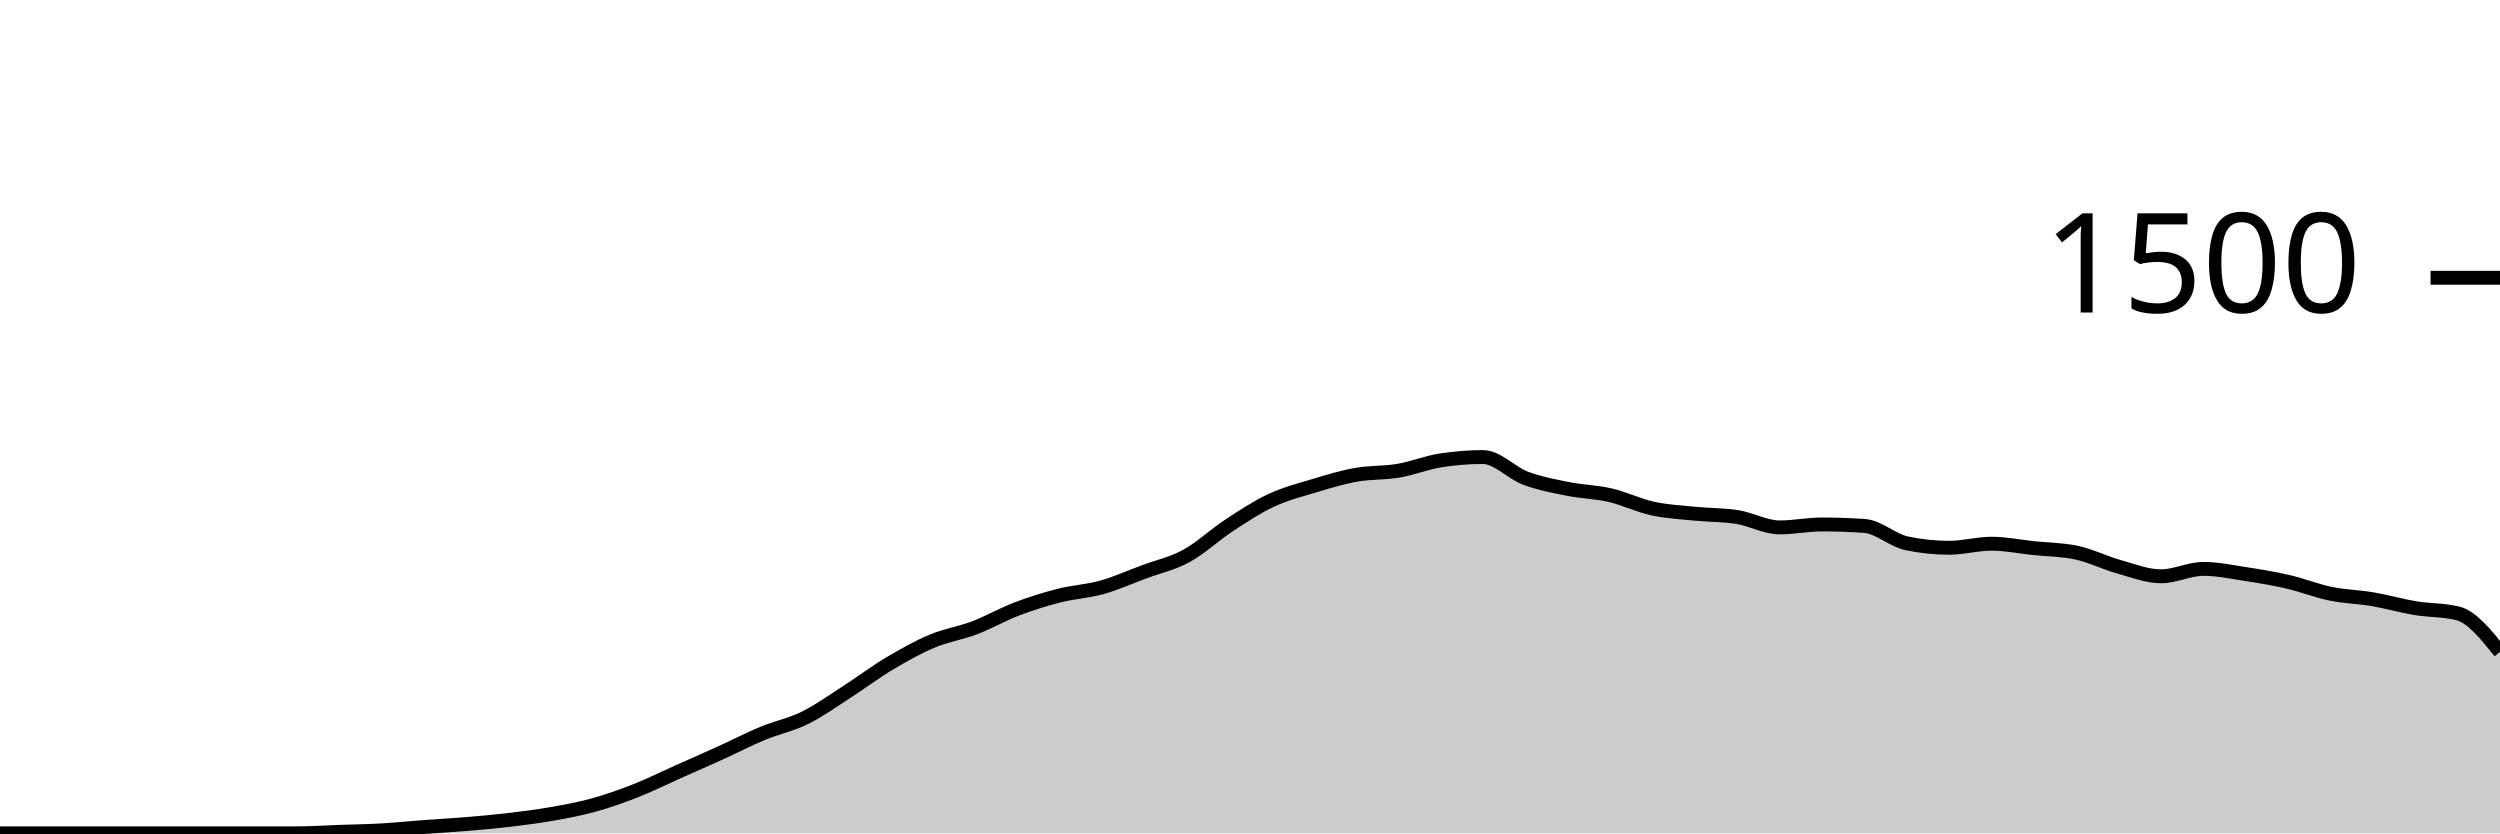
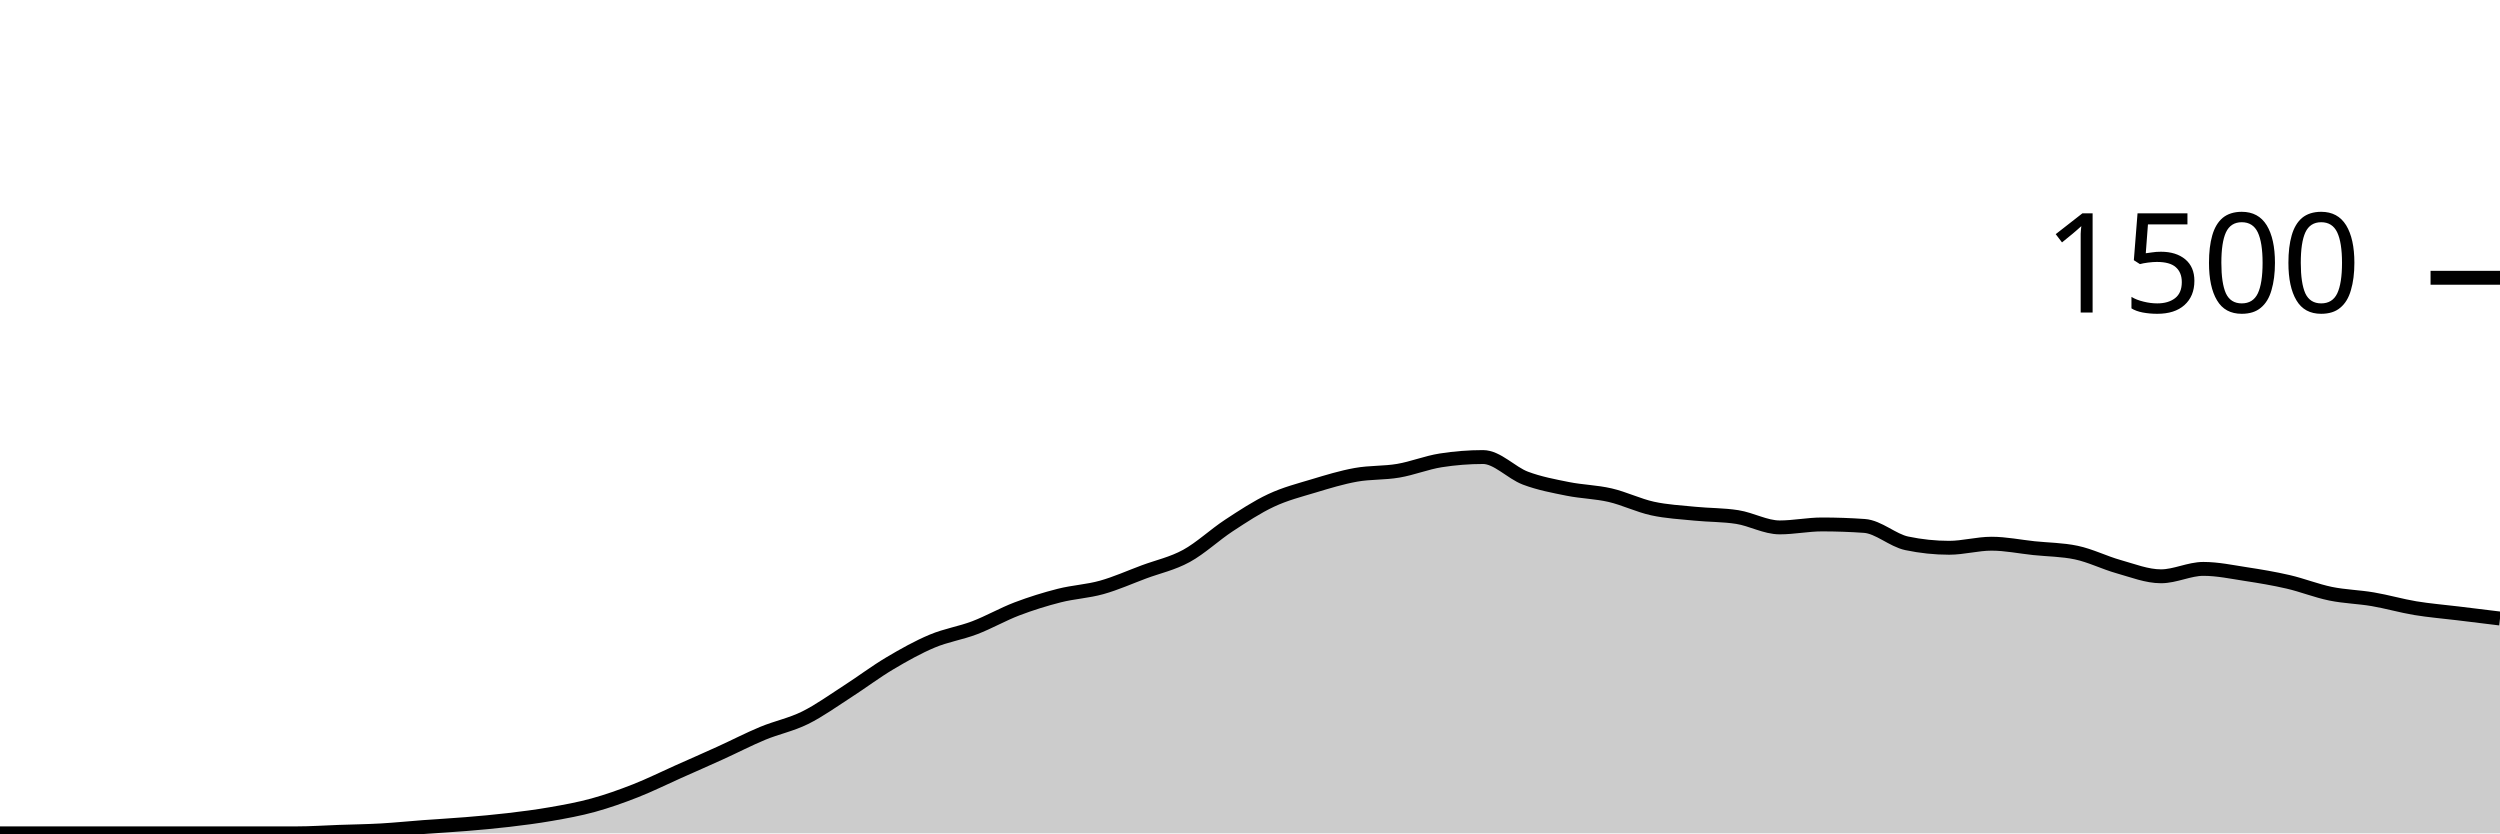
<svg xmlns="http://www.w3.org/2000/svg" viewBox="0 0 180 60">
  <g transform="translate(0,20)">
-     <path class="area" fill="rgba(0, 0, 0, 0.2)" d="M0,40C1.017,40,2.034,40,3.051,40C4.068,40,5.085,40,6.102,40C7.119,40,8.136,40,9.153,40C10.169,40,11.186,40,12.203,40C13.22,40,14.237,40,15.254,40C16.271,40,17.288,40,18.305,40C19.322,40,20.339,40,21.356,40C22.373,40,23.39,39.929,24.407,39.893C25.424,39.858,26.441,39.844,27.458,39.787C28.475,39.729,29.492,39.622,30.508,39.547C31.525,39.471,32.542,39.418,33.559,39.333C34.576,39.249,35.593,39.16,36.61,39.04C37.627,38.92,38.644,38.791,39.661,38.613C40.678,38.436,41.695,38.253,42.712,37.973C43.729,37.693,44.746,37.333,45.763,36.933C46.78,36.533,47.797,36.027,48.814,35.573C49.831,35.12,50.847,34.676,51.864,34.213C52.881,33.751,53.898,33.222,54.915,32.8C55.932,32.378,56.949,32.182,57.966,31.68C58.983,31.178,60,30.44,61.017,29.787C62.034,29.133,63.051,28.364,64.068,27.76C65.085,27.156,66.102,26.587,67.119,26.16C68.136,25.733,69.153,25.587,70.169,25.2C71.186,24.813,72.203,24.227,73.22,23.84C74.237,23.453,75.254,23.138,76.271,22.88C77.288,22.622,78.305,22.578,79.322,22.293C80.339,22.009,81.356,21.551,82.373,21.173C83.39,20.796,84.407,20.582,85.424,20.027C86.441,19.471,87.458,18.507,88.475,17.84C89.492,17.173,90.508,16.502,91.525,16.027C92.542,15.551,93.559,15.293,94.576,14.987C95.593,14.68,96.61,14.369,97.627,14.187C98.644,14.004,99.661,14.067,100.678,13.893C101.695,13.72,102.712,13.307,103.729,13.147C104.746,12.987,105.763,12.907,106.78,12.907C107.797,12.907,108.814,14.044,109.831,14.427C110.847,14.809,111.864,14.996,112.881,15.2C113.898,15.404,114.915,15.418,115.932,15.653C116.949,15.889,117.966,16.391,118.983,16.613C120,16.836,121.017,16.884,122.034,16.987C123.051,17.089,124.068,17.067,125.085,17.227C126.102,17.387,127.119,17.973,128.136,17.973C129.153,17.973,130.169,17.76,131.186,17.76C132.203,17.76,133.22,17.796,134.237,17.867C135.254,17.938,136.271,18.907,137.288,19.12C138.305,19.333,139.322,19.44,140.339,19.44C141.356,19.44,142.373,19.147,143.39,19.147C144.407,19.147,145.424,19.36,146.441,19.467C147.458,19.573,148.475,19.573,149.492,19.787C150.508,20,151.525,20.516,152.542,20.8C153.559,21.084,154.576,21.493,155.593,21.493C156.61,21.493,157.627,20.96,158.644,20.96C159.661,20.96,160.678,21.178,161.695,21.333C162.712,21.489,163.729,21.658,164.746,21.893C165.763,22.129,166.78,22.538,167.797,22.747C168.814,22.956,169.831,22.973,170.847,23.147C171.864,23.32,172.881,23.618,173.898,23.787C174.915,23.956,175.932,23.911,176.949,24.16C177.966,24.409,178.983,25.671,180,26.933L180,40C178.983,40,177.966,40,176.949,40C175.932,40,174.915,40,173.898,40C172.881,40,171.864,40,170.847,40C169.831,40,168.814,40,167.797,40C166.78,40,165.763,40,164.746,40C163.729,40,162.712,40,161.695,40C160.678,40,159.661,40,158.644,40C157.627,40,156.61,40,155.593,40C154.576,40,153.559,40,152.542,40C151.525,40,150.508,40,149.492,40C148.475,40,147.458,40,146.441,40C145.424,40,144.407,40,143.39,40C142.373,40,141.356,40,140.339,40C139.322,40,138.305,40,137.288,40C136.271,40,135.254,40,134.237,40C133.22,40,132.203,40,131.186,40C130.169,40,129.153,40,128.136,40C127.119,40,126.102,40,125.085,40C124.068,40,123.051,40,122.034,40C121.017,40,120,40,118.983,40C117.966,40,116.949,40,115.932,40C114.915,40,113.898,40,112.881,40C111.864,40,110.847,40,109.831,40C108.814,40,107.797,40,106.78,40C105.763,40,104.746,40,103.729,40C102.712,40,101.695,40,100.678,40C99.661,40,98.644,40,97.627,40C96.61,40,95.593,40,94.576,40C93.559,40,92.542,40,91.525,40C90.508,40,89.492,40,88.475,40C87.458,40,86.441,40,85.424,40C84.407,40,83.39,40,82.373,40C81.356,40,80.339,40,79.322,40C78.305,40,77.288,40,76.271,40C75.254,40,74.237,40,73.22,40C72.203,40,71.186,40,70.169,40C69.153,40,68.136,40,67.119,40C66.102,40,65.085,40,64.068,40C63.051,40,62.034,40,61.017,40C60,40,58.983,40,57.966,40C56.949,40,55.932,40,54.915,40C53.898,40,52.881,40,51.864,40C50.847,40,49.831,40,48.814,40C47.797,40,46.78,40,45.763,40C44.746,40,43.729,40,42.712,40C41.695,40,40.678,40,39.661,40C38.644,40,37.627,40,36.61,40C35.593,40,34.576,40,33.559,40C32.542,40,31.525,40,30.508,40C29.492,40,28.475,40,27.458,40C26.441,40,25.424,40,24.407,40C23.39,40,22.373,40,21.356,40C20.339,40,19.322,40,18.305,40C17.288,40,16.271,40,15.254,40C14.237,40,13.22,40,12.203,40C11.186,40,10.169,40,9.153,40C8.136,40,7.119,40,6.102,40C5.085,40,4.068,40,3.051,40C2.034,40,1.017,40,0,40Z" />
-     <path class="line" stroke="black" fill="none" d="M0,40C1.017,40,2.034,40,3.051,40C4.068,40,5.085,40,6.102,40C7.119,40,8.136,40,9.153,40C10.169,40,11.186,40,12.203,40C13.22,40,14.237,40,15.254,40C16.271,40,17.288,40,18.305,40C19.322,40,20.339,40,21.356,40C22.373,40,23.39,39.929,24.407,39.893C25.424,39.858,26.441,39.844,27.458,39.787C28.475,39.729,29.492,39.622,30.508,39.547C31.525,39.471,32.542,39.418,33.559,39.333C34.576,39.249,35.593,39.16,36.61,39.04C37.627,38.92,38.644,38.791,39.661,38.613C40.678,38.436,41.695,38.253,42.712,37.973C43.729,37.693,44.746,37.333,45.763,36.933C46.78,36.533,47.797,36.027,48.814,35.573C49.831,35.12,50.847,34.676,51.864,34.213C52.881,33.751,53.898,33.222,54.915,32.8C55.932,32.378,56.949,32.182,57.966,31.68C58.983,31.178,60,30.44,61.017,29.787C62.034,29.133,63.051,28.364,64.068,27.76C65.085,27.156,66.102,26.587,67.119,26.16C68.136,25.733,69.153,25.587,70.169,25.2C71.186,24.813,72.203,24.227,73.22,23.84C74.237,23.453,75.254,23.138,76.271,22.88C77.288,22.622,78.305,22.578,79.322,22.293C80.339,22.009,81.356,21.551,82.373,21.173C83.39,20.796,84.407,20.582,85.424,20.027C86.441,19.471,87.458,18.507,88.475,17.84C89.492,17.173,90.508,16.502,91.525,16.027C92.542,15.551,93.559,15.293,94.576,14.987C95.593,14.68,96.61,14.369,97.627,14.187C98.644,14.004,99.661,14.067,100.678,13.893C101.695,13.72,102.712,13.307,103.729,13.147C104.746,12.987,105.763,12.907,106.78,12.907C107.797,12.907,108.814,14.044,109.831,14.427C110.847,14.809,111.864,14.996,112.881,15.2C113.898,15.404,114.915,15.418,115.932,15.653C116.949,15.889,117.966,16.391,118.983,16.613C120,16.836,121.017,16.884,122.034,16.987C123.051,17.089,124.068,17.067,125.085,17.227C126.102,17.387,127.119,17.973,128.136,17.973C129.153,17.973,130.169,17.76,131.186,17.76C132.203,17.76,133.22,17.796,134.237,17.867C135.254,17.938,136.271,18.907,137.288,19.12C138.305,19.333,139.322,19.44,140.339,19.44C141.356,19.44,142.373,19.147,143.39,19.147C144.407,19.147,145.424,19.36,146.441,19.467C147.458,19.573,148.475,19.573,149.492,19.787C150.508,20,151.525,20.516,152.542,20.8C153.559,21.084,154.576,21.493,155.593,21.493C156.61,21.493,157.627,20.96,158.644,20.96C159.661,20.96,160.678,21.178,161.695,21.333C162.712,21.489,163.729,21.658,164.746,21.893C165.763,22.129,166.78,22.538,167.797,22.747C168.814,22.956,169.831,22.973,170.847,23.147C171.864,23.32,172.881,23.618,173.898,23.787C174.915,23.956,175.932,23.911,176.949,24.16C177.966,24.409,178.983,25.671,180,26.933" />
+     <path class="area" fill="rgba(0, 0, 0, 0.2)" d="M0,40C1.017,40,2.034,40,3.051,40C4.068,40,5.085,40,6.102,40C7.119,40,8.136,40,9.153,40C10.169,40,11.186,40,12.203,40C13.22,40,14.237,40,15.254,40C16.271,40,17.288,40,18.305,40C19.322,40,20.339,40,21.356,40C22.373,40,23.39,39.929,24.407,39.893C25.424,39.858,26.441,39.844,27.458,39.787C28.475,39.729,29.492,39.622,30.508,39.547C31.525,39.471,32.542,39.418,33.559,39.333C34.576,39.249,35.593,39.16,36.61,39.04C37.627,38.92,38.644,38.791,39.661,38.613C40.678,38.436,41.695,38.253,42.712,37.973C43.729,37.693,44.746,37.333,45.763,36.933C46.78,36.533,47.797,36.027,48.814,35.573C49.831,35.12,50.847,34.676,51.864,34.213C52.881,33.751,53.898,33.222,54.915,32.8C55.932,32.378,56.949,32.182,57.966,31.68C58.983,31.178,60,30.44,61.017,29.787C62.034,29.133,63.051,28.364,64.068,27.76C65.085,27.156,66.102,26.587,67.119,26.16C68.136,25.733,69.153,25.587,70.169,25.2C71.186,24.813,72.203,24.227,73.22,23.84C74.237,23.453,75.254,23.138,76.271,22.88C77.288,22.622,78.305,22.578,79.322,22.293C80.339,22.009,81.356,21.551,82.373,21.173C83.39,20.796,84.407,20.582,85.424,20.027C86.441,19.471,87.458,18.507,88.475,17.84C89.492,17.173,90.508,16.502,91.525,16.027C92.542,15.551,93.559,15.293,94.576,14.987C95.593,14.68,96.61,14.369,97.627,14.187C98.644,14.004,99.661,14.067,100.678,13.893C101.695,13.72,102.712,13.307,103.729,13.147C104.746,12.987,105.763,12.907,106.78,12.907C107.797,12.907,108.814,14.044,109.831,14.427C110.847,14.809,111.864,14.996,112.881,15.2C113.898,15.404,114.915,15.418,115.932,15.653C116.949,15.889,117.966,16.391,118.983,16.613C120,16.836,121.017,16.884,122.034,16.987C123.051,17.089,124.068,17.067,125.085,17.227C126.102,17.387,127.119,17.973,128.136,17.973C129.153,17.973,130.169,17.76,131.186,17.76C132.203,17.76,133.22,17.796,134.237,17.867C135.254,17.938,136.271,18.907,137.288,19.12C138.305,19.333,139.322,19.44,140.339,19.44C141.356,19.44,142.373,19.147,143.39,19.147C144.407,19.147,145.424,19.36,146.441,19.467C147.458,19.573,148.475,19.573,149.492,19.787C150.508,20,151.525,20.516,152.542,20.8C153.559,21.084,154.576,21.493,155.593,21.493C156.61,21.493,157.627,20.96,158.644,20.96C159.661,20.96,160.678,21.178,161.695,21.333C162.712,21.489,163.729,21.658,164.746,21.893C165.763,22.129,166.78,22.538,167.797,22.747C168.814,22.956,169.831,22.973,170.847,23.147C171.864,23.32,172.881,23.618,173.898,23.787C174.915,23.956,175.932,24.036,176.949,24.16C177.966,24.284,178.983,24.409,180,24.533L180,40C178.983,40,177.966,40,176.949,40C175.932,40,174.915,40,173.898,40C172.881,40,171.864,40,170.847,40C169.831,40,168.814,40,167.797,40C166.78,40,165.763,40,164.746,40C163.729,40,162.712,40,161.695,40C160.678,40,159.661,40,158.644,40C157.627,40,156.61,40,155.593,40C154.576,40,153.559,40,152.542,40C151.525,40,150.508,40,149.492,40C148.475,40,147.458,40,146.441,40C145.424,40,144.407,40,143.39,40C142.373,40,141.356,40,140.339,40C139.322,40,138.305,40,137.288,40C136.271,40,135.254,40,134.237,40C133.22,40,132.203,40,131.186,40C130.169,40,129.153,40,128.136,40C127.119,40,126.102,40,125.085,40C124.068,40,123.051,40,122.034,40C121.017,40,120,40,118.983,40C117.966,40,116.949,40,115.932,40C114.915,40,113.898,40,112.881,40C111.864,40,110.847,40,109.831,40C108.814,40,107.797,40,106.78,40C105.763,40,104.746,40,103.729,40C102.712,40,101.695,40,100.678,40C99.661,40,98.644,40,97.627,40C96.61,40,95.593,40,94.576,40C93.559,40,92.542,40,91.525,40C90.508,40,89.492,40,88.475,40C87.458,40,86.441,40,85.424,40C84.407,40,83.39,40,82.373,40C81.356,40,80.339,40,79.322,40C78.305,40,77.288,40,76.271,40C75.254,40,74.237,40,73.22,40C72.203,40,71.186,40,70.169,40C69.153,40,68.136,40,67.119,40C66.102,40,65.085,40,64.068,40C63.051,40,62.034,40,61.017,40C60,40,58.983,40,57.966,40C56.949,40,55.932,40,54.915,40C53.898,40,52.881,40,51.864,40C50.847,40,49.831,40,48.814,40C47.797,40,46.78,40,45.763,40C44.746,40,43.729,40,42.712,40C41.695,40,40.678,40,39.661,40C38.644,40,37.627,40,36.61,40C35.593,40,34.576,40,33.559,40C32.542,40,31.525,40,30.508,40C29.492,40,28.475,40,27.458,40C26.441,40,25.424,40,24.407,40C23.39,40,22.373,40,21.356,40C20.339,40,19.322,40,18.305,40C17.288,40,16.271,40,15.254,40C14.237,40,13.22,40,12.203,40C11.186,40,10.169,40,9.153,40C8.136,40,7.119,40,6.102,40C5.085,40,4.068,40,3.051,40C2.034,40,1.017,40,0,40Z" />
+     <path class="line" stroke="black" fill="none" d="M0,40C1.017,40,2.034,40,3.051,40C4.068,40,5.085,40,6.102,40C7.119,40,8.136,40,9.153,40C10.169,40,11.186,40,12.203,40C13.22,40,14.237,40,15.254,40C16.271,40,17.288,40,18.305,40C19.322,40,20.339,40,21.356,40C22.373,40,23.39,39.929,24.407,39.893C25.424,39.858,26.441,39.844,27.458,39.787C28.475,39.729,29.492,39.622,30.508,39.547C31.525,39.471,32.542,39.418,33.559,39.333C34.576,39.249,35.593,39.16,36.61,39.04C37.627,38.92,38.644,38.791,39.661,38.613C40.678,38.436,41.695,38.253,42.712,37.973C43.729,37.693,44.746,37.333,45.763,36.933C46.78,36.533,47.797,36.027,48.814,35.573C49.831,35.12,50.847,34.676,51.864,34.213C52.881,33.751,53.898,33.222,54.915,32.8C55.932,32.378,56.949,32.182,57.966,31.68C58.983,31.178,60,30.44,61.017,29.787C62.034,29.133,63.051,28.364,64.068,27.76C65.085,27.156,66.102,26.587,67.119,26.16C68.136,25.733,69.153,25.587,70.169,25.2C71.186,24.813,72.203,24.227,73.22,23.84C74.237,23.453,75.254,23.138,76.271,22.88C77.288,22.622,78.305,22.578,79.322,22.293C80.339,22.009,81.356,21.551,82.373,21.173C83.39,20.796,84.407,20.582,85.424,20.027C86.441,19.471,87.458,18.507,88.475,17.84C89.492,17.173,90.508,16.502,91.525,16.027C92.542,15.551,93.559,15.293,94.576,14.987C95.593,14.68,96.61,14.369,97.627,14.187C98.644,14.004,99.661,14.067,100.678,13.893C101.695,13.72,102.712,13.307,103.729,13.147C104.746,12.987,105.763,12.907,106.78,12.907C107.797,12.907,108.814,14.044,109.831,14.427C110.847,14.809,111.864,14.996,112.881,15.2C113.898,15.404,114.915,15.418,115.932,15.653C116.949,15.889,117.966,16.391,118.983,16.613C120,16.836,121.017,16.884,122.034,16.987C123.051,17.089,124.068,17.067,125.085,17.227C126.102,17.387,127.119,17.973,128.136,17.973C129.153,17.973,130.169,17.76,131.186,17.76C132.203,17.76,133.22,17.796,134.237,17.867C135.254,17.938,136.271,18.907,137.288,19.12C138.305,19.333,139.322,19.44,140.339,19.44C141.356,19.44,142.373,19.147,143.39,19.147C144.407,19.147,145.424,19.36,146.441,19.467C147.458,19.573,148.475,19.573,149.492,19.787C150.508,20,151.525,20.516,152.542,20.8C153.559,21.084,154.576,21.493,155.593,21.493C156.61,21.493,157.627,20.96,158.644,20.96C159.661,20.96,160.678,21.178,161.695,21.333C162.712,21.489,163.729,21.658,164.746,21.893C165.763,22.129,166.78,22.538,167.797,22.747C168.814,22.956,169.831,22.973,170.847,23.147C171.864,23.32,172.881,23.618,173.898,23.787C174.915,23.956,175.932,24.036,176.949,24.16C177.966,24.284,178.983,24.409,180,24.533" />
    <path class="axis-ceiling" stroke-width="1" stroke="black" fill="none" d="M175,0L180,0" />
    <text class="axis-ceiling-label" font-family="sans-serif" text-anchor="end" font-size="10px" x="170" y="2.5">1500</text>
  </g>
</svg>
